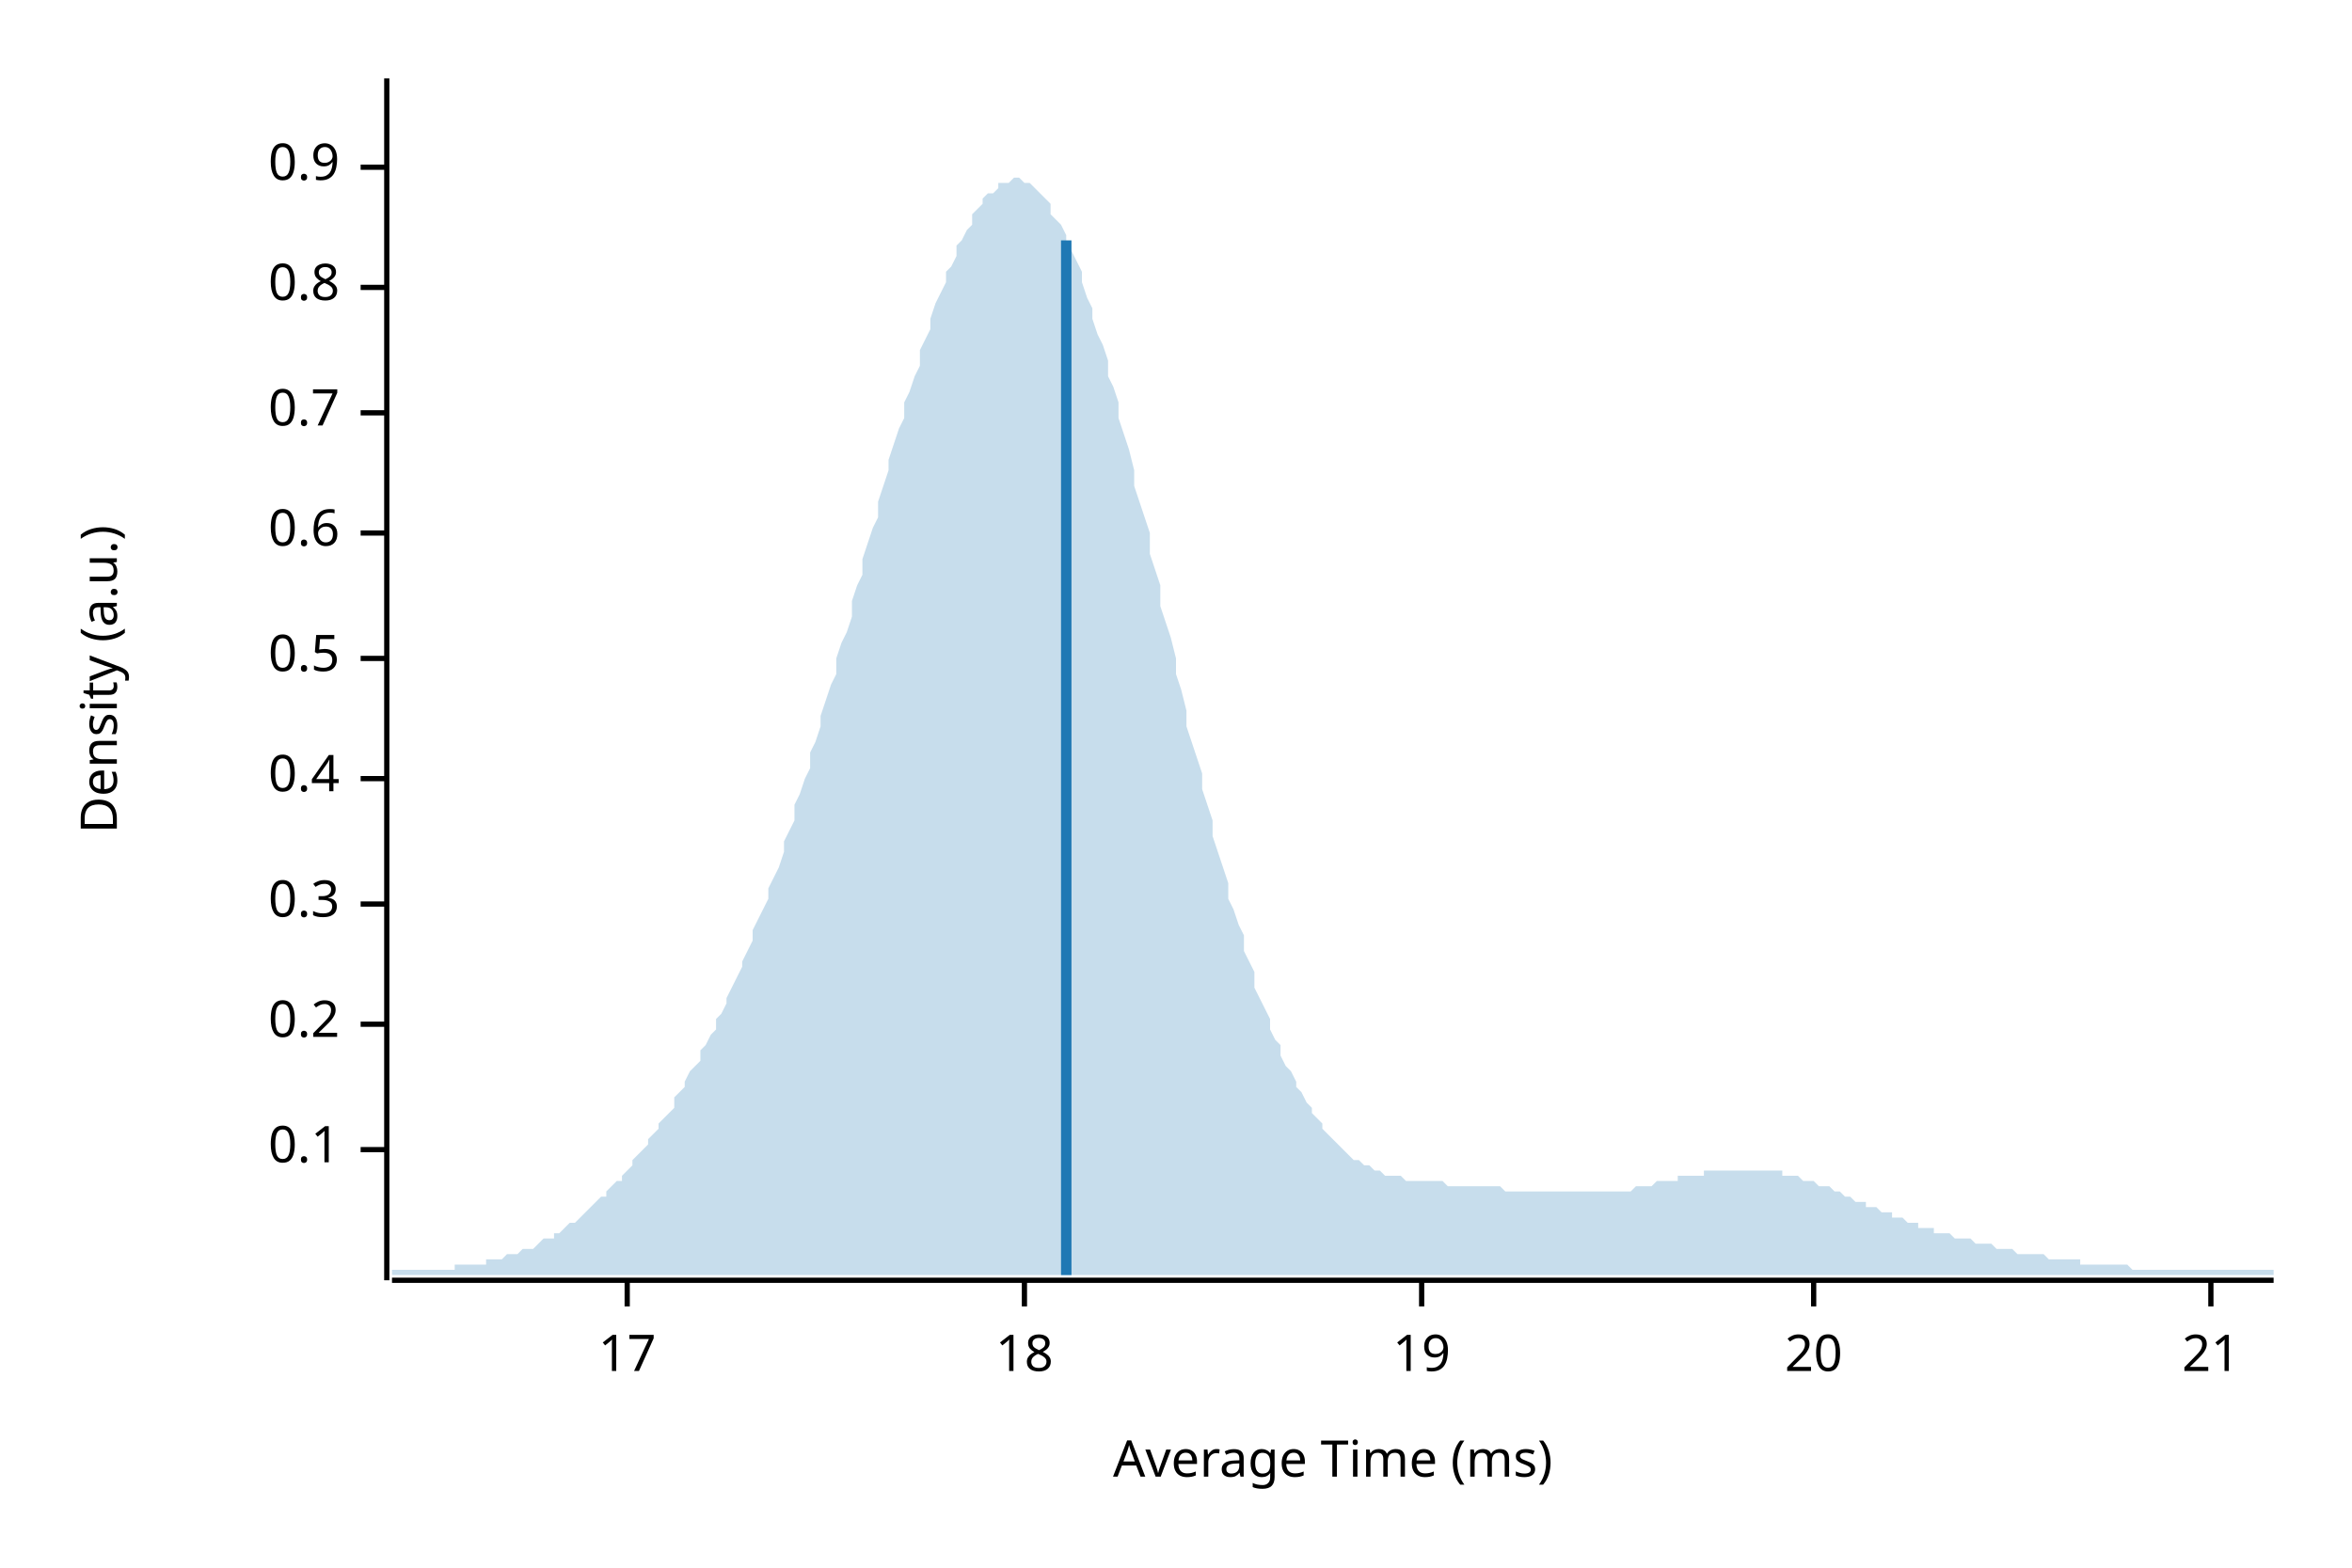
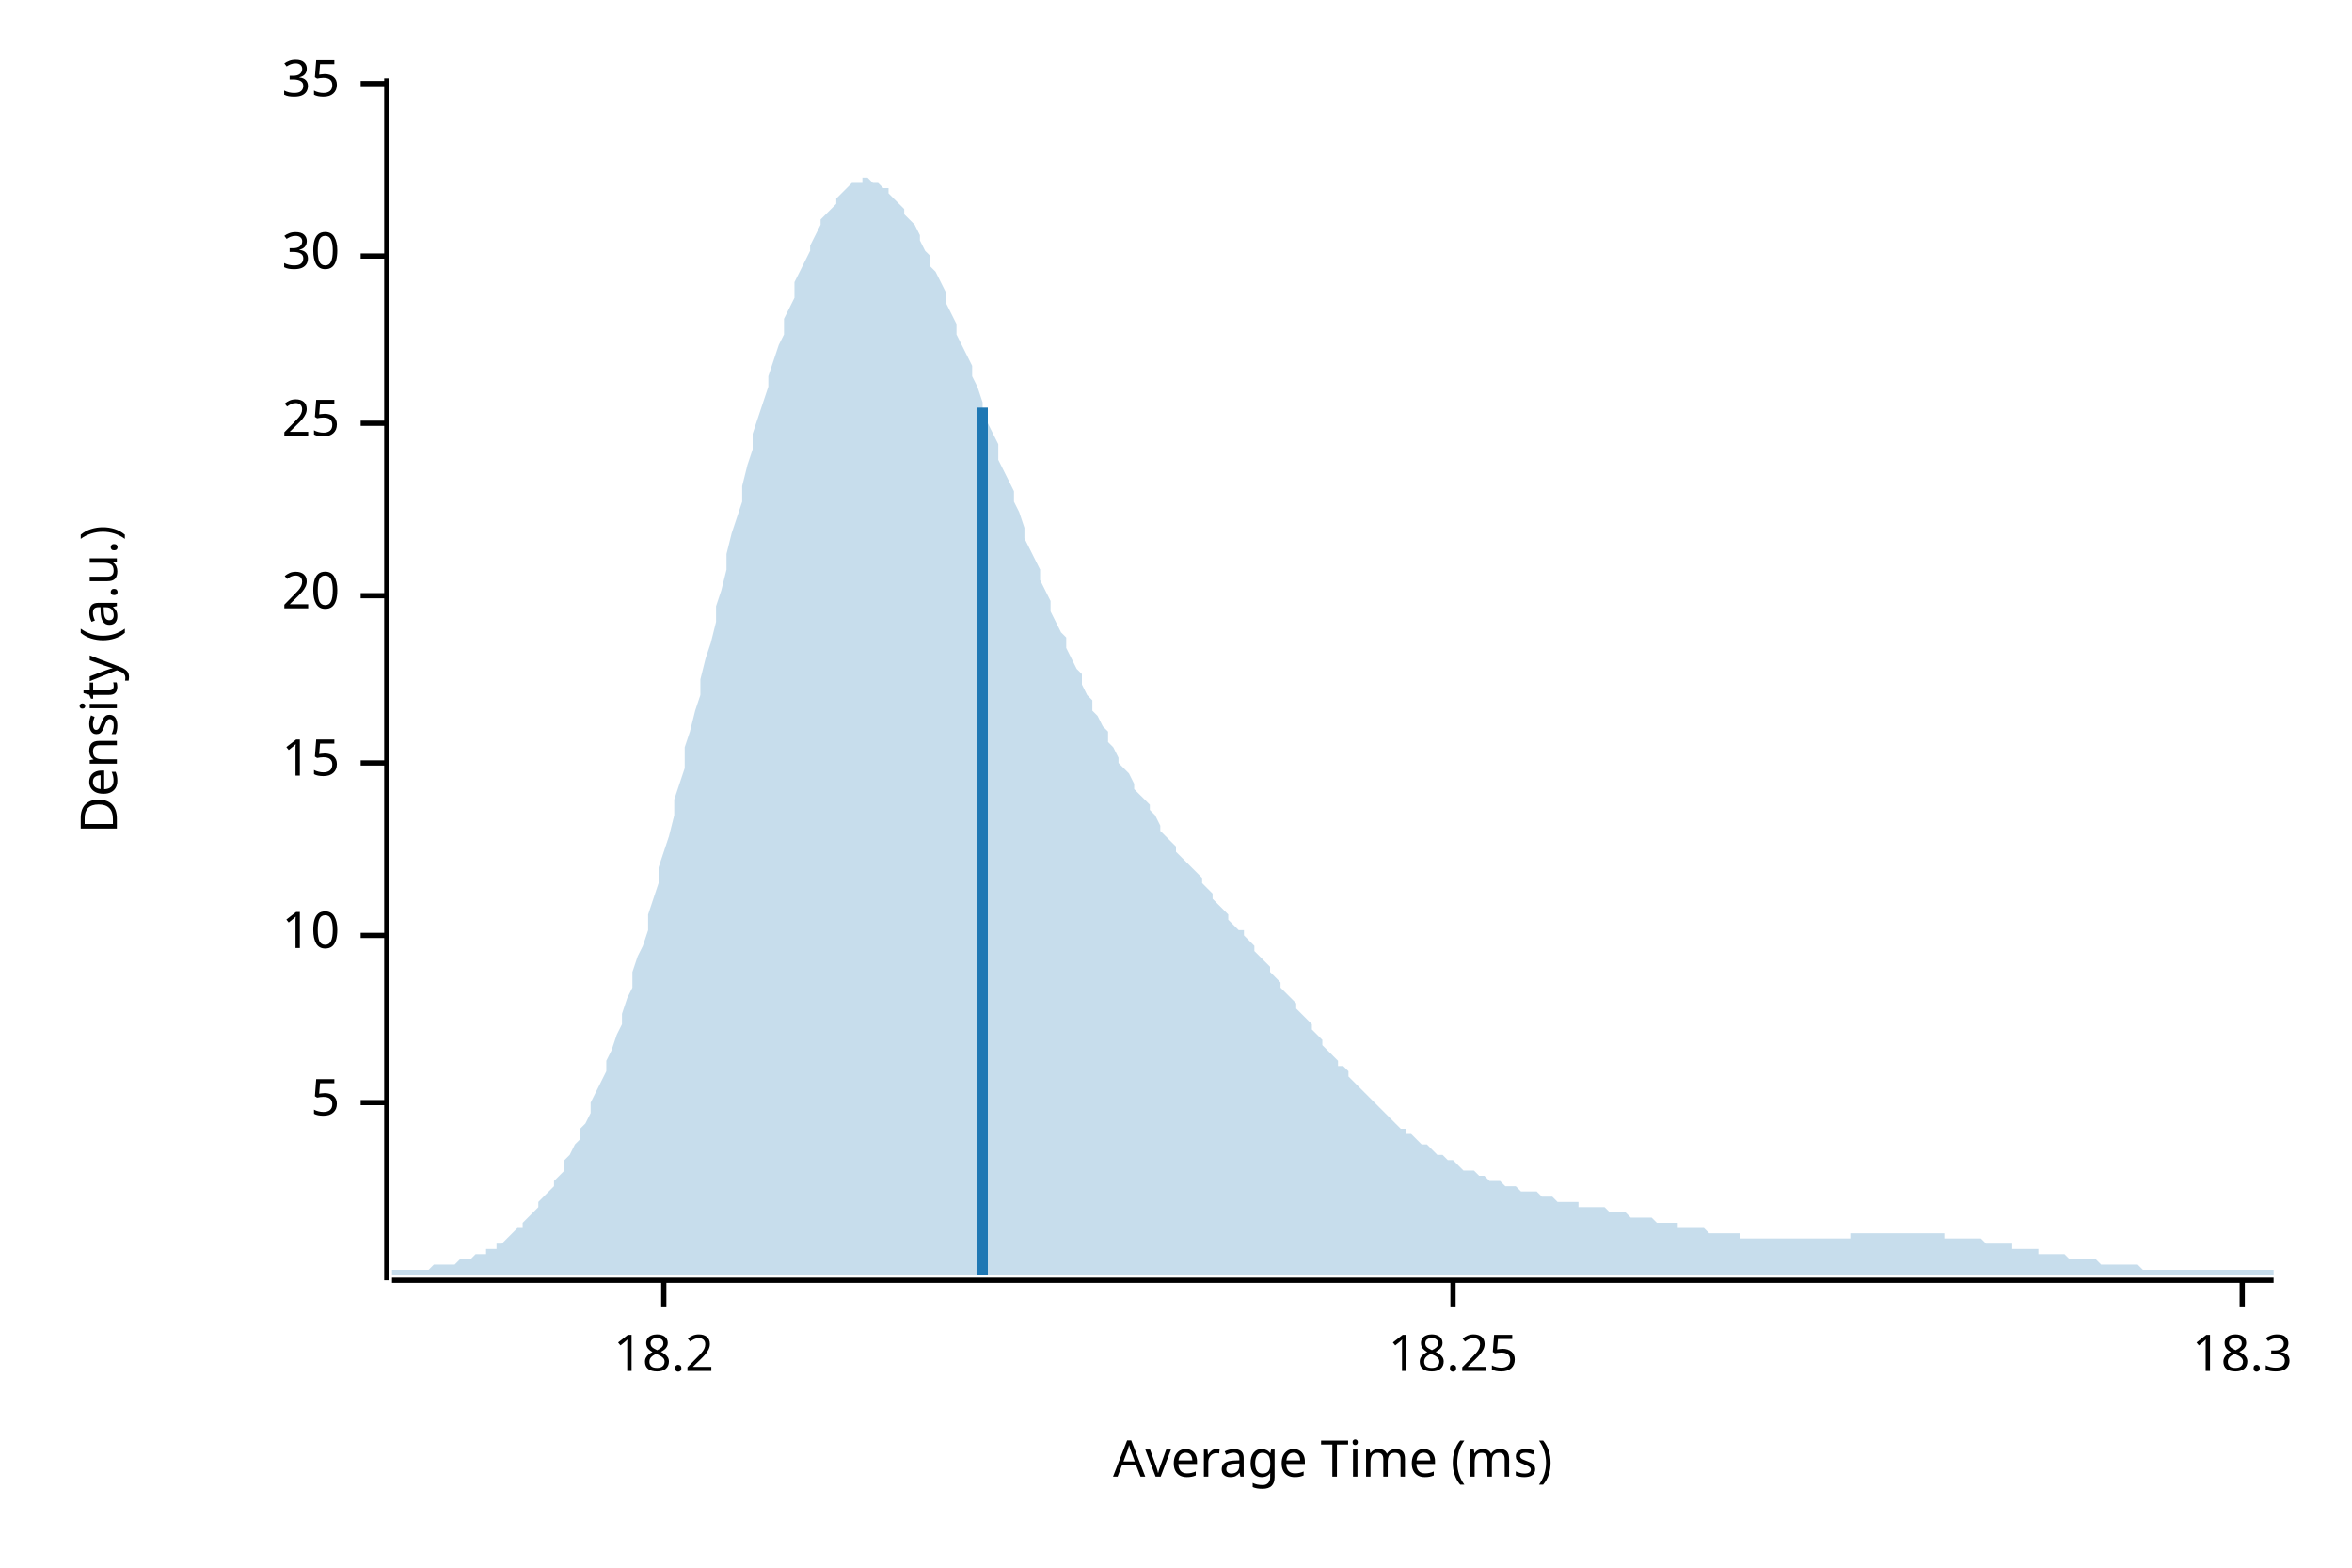
<svg xmlns="http://www.w3.org/2000/svg" width="450" height="300" viewBox="0 0 450 300">
  <text x="15" y="130" dy="0.76em" text-anchor="middle" font-family="sans-serif" font-size="9.677" opacity="1" fill="#000000" transform="rotate(270, 15, 130)">
Density (a.u.)
</text>
  <text x="255" y="285" dy="-0.5ex" text-anchor="middle" font-family="sans-serif" font-size="9.677" opacity="1" fill="#000000">
Average Time (ms)
</text>
  <polyline fill="none" opacity="1" stroke="#000000" stroke-width="1" points="74,15 74,245 " />
-   <text x="65" y="220" dy="0.5ex" text-anchor="end" font-family="sans-serif" font-size="9.677" opacity="1" fill="#000000">
- 0.1
+   <text x="65" y="211" dy="0.5ex" text-anchor="end" font-family="sans-serif" font-size="9.677" opacity="1" fill="#000000">
+ 5
</text>
-   <polyline fill="none" opacity="1" stroke="#000000" stroke-width="1" points="69,220 74,220 " />
-   <text x="65" y="196" dy="0.5ex" text-anchor="end" font-family="sans-serif" font-size="9.677" opacity="1" fill="#000000">
- 0.2
+   <polyline fill="none" opacity="1" stroke="#000000" stroke-width="1" points="69,211 74,211 " />
+   <text x="65" y="179" dy="0.5ex" text-anchor="end" font-family="sans-serif" font-size="9.677" opacity="1" fill="#000000">
+ 10
</text>
-   <polyline fill="none" opacity="1" stroke="#000000" stroke-width="1" points="69,196 74,196 " />
-   <text x="65" y="173" dy="0.5ex" text-anchor="end" font-family="sans-serif" font-size="9.677" opacity="1" fill="#000000">
- 0.3
+   <polyline fill="none" opacity="1" stroke="#000000" stroke-width="1" points="69,179 74,179 " />
+   <text x="65" y="146" dy="0.5ex" text-anchor="end" font-family="sans-serif" font-size="9.677" opacity="1" fill="#000000">
+ 15
</text>
-   <polyline fill="none" opacity="1" stroke="#000000" stroke-width="1" points="69,173 74,173 " />
-   <text x="65" y="149" dy="0.5ex" text-anchor="end" font-family="sans-serif" font-size="9.677" opacity="1" fill="#000000">
- 0.4
- </text>
-   <polyline fill="none" opacity="1" stroke="#000000" stroke-width="1" points="69,149 74,149 " />
-   <text x="65" y="126" dy="0.5ex" text-anchor="end" font-family="sans-serif" font-size="9.677" opacity="1" fill="#000000">
- 0.5
- </text>
-   <polyline fill="none" opacity="1" stroke="#000000" stroke-width="1" points="69,126 74,126 " />
-   <text x="65" y="102" dy="0.5ex" text-anchor="end" font-family="sans-serif" font-size="9.677" opacity="1" fill="#000000">
- 0.6
- </text>
-   <polyline fill="none" opacity="1" stroke="#000000" stroke-width="1" points="69,102 74,102 " />
-   <text x="65" y="79" dy="0.5ex" text-anchor="end" font-family="sans-serif" font-size="9.677" opacity="1" fill="#000000">
- 0.7
- </text>
-   <polyline fill="none" opacity="1" stroke="#000000" stroke-width="1" points="69,79 74,79 " />
-   <text x="65" y="55" dy="0.5ex" text-anchor="end" font-family="sans-serif" font-size="9.677" opacity="1" fill="#000000">
- 0.8
- </text>
-   <polyline fill="none" opacity="1" stroke="#000000" stroke-width="1" points="69,55 74,55 " />
-   <text x="65" y="32" dy="0.5ex" text-anchor="end" font-family="sans-serif" font-size="9.677" opacity="1" fill="#000000">
- 0.9
- </text>
-   <polyline fill="none" opacity="1" stroke="#000000" stroke-width="1" points="69,32 74,32 " />
-   <polyline fill="none" opacity="1" stroke="#000000" stroke-width="1" points="75,245 435,245 " />
-   <text x="120" y="255" dy="0.76em" text-anchor="middle" font-family="sans-serif" font-size="9.677" opacity="1" fill="#000000">
- 17
- </text>
-   <polyline fill="none" opacity="1" stroke="#000000" stroke-width="1" points="120,245 120,250 " />
-   <text x="196" y="255" dy="0.76em" text-anchor="middle" font-family="sans-serif" font-size="9.677" opacity="1" fill="#000000">
- 18
- </text>
-   <polyline fill="none" opacity="1" stroke="#000000" stroke-width="1" points="196,245 196,250 " />
-   <text x="272" y="255" dy="0.76em" text-anchor="middle" font-family="sans-serif" font-size="9.677" opacity="1" fill="#000000">
- 19
- </text>
-   <polyline fill="none" opacity="1" stroke="#000000" stroke-width="1" points="272,245 272,250 " />
-   <text x="347" y="255" dy="0.76em" text-anchor="middle" font-family="sans-serif" font-size="9.677" opacity="1" fill="#000000">
+   <polyline fill="none" opacity="1" stroke="#000000" stroke-width="1" points="69,146 74,146 " />
+   <text x="65" y="114" dy="0.5ex" text-anchor="end" font-family="sans-serif" font-size="9.677" opacity="1" fill="#000000">
20
</text>
-   <polyline fill="none" opacity="1" stroke="#000000" stroke-width="1" points="347,245 347,250 " />
-   <text x="423" y="255" dy="0.76em" text-anchor="middle" font-family="sans-serif" font-size="9.677" opacity="1" fill="#000000">
- 21
+   <polyline fill="none" opacity="1" stroke="#000000" stroke-width="1" points="69,114 74,114 " />
+   <text x="65" y="81" dy="0.5ex" text-anchor="end" font-family="sans-serif" font-size="9.677" opacity="1" fill="#000000">
+ 25
</text>
-   <polyline fill="none" opacity="1" stroke="#000000" stroke-width="1" points="423,245 423,250 " />
-   <polygon opacity="0.25" fill="#1F78B4" points="75,243 75,243 76,243 77,243 77,243 78,243 79,243 80,243 80,243 81,243 82,243 82,243 83,243 84,243 85,243 85,243 86,243 87,243 87,242 88,242 89,242 90,242 90,242 91,242 92,242 93,242 93,241 94,241 95,241 95,241 96,241 97,240 98,240 98,240 99,240 100,239 100,239 101,239 102,239 103,238 103,238 104,237 105,237 106,237 106,236 107,236 108,235 108,235 109,234 110,234 111,233 111,233 112,232 113,231 113,231 114,230 115,229 116,229 116,228 117,227 118,226 119,226 119,225 120,224 121,223 121,222 122,221 123,220 124,219 124,218 125,217 126,216 126,215 127,214 128,213 129,212 129,210 130,209 131,208 131,207 132,205 133,204 134,203 134,201 135,200 136,198 137,197 137,195 138,194 139,192 139,191 140,189 141,187 142,185 142,184 143,182 144,180 144,178 145,176 146,174 147,172 147,170 148,168 149,166 150,163 150,161 151,159 152,157 152,154 153,152 154,149 155,147 155,144 156,142 157,139 157,137 158,134 159,131 160,129 160,126 161,123 162,121 163,118 163,115 164,112 165,110 165,107 166,104 167,101 168,99 168,96 169,93 170,90 170,88 171,85 172,82 173,80 173,77 174,75 175,72 176,70 176,67 177,65 178,63 178,61 179,58 180,56 181,54 181,52 182,51 183,49 183,47 184,46 185,44 186,43 186,41 187,40 188,39 188,38 189,37 190,37 191,36 191,35 192,35 193,35 194,34 194,34 195,34 196,35 196,35 197,35 198,36 199,37 199,37 200,38 201,39 201,41 202,42 203,43 204,45 204,47 205,48 206,50 207,52 207,54 208,57 209,59 209,61 210,64 211,66 212,69 212,72 213,74 214,77 214,80 215,83 216,86 217,90 217,93 218,96 219,99 220,102 220,106 221,109 222,112 222,116 223,119 224,122 225,126 225,129 226,132 227,136 227,139 228,142 229,145 230,148 230,151 231,154 232,157 232,160 233,163 234,166 235,169 235,172 236,174 237,177 238,179 238,182 239,184 240,186 240,189 241,191 242,193 243,195 243,197 244,199 245,200 245,202 246,204 247,205 248,207 248,208 249,209 250,211 251,212 251,213 252,214 253,215 253,216 254,217 255,218 256,219 256,219 257,220 258,221 258,221 259,222 260,222 261,223 261,223 262,223 263,224 264,224 264,224 265,225 266,225 266,225 267,225 268,225 269,226 269,226 270,226 271,226 271,226 272,226 273,226 274,226 274,226 275,226 276,226 277,227 277,227 278,227 279,227 279,227 280,227 281,227 282,227 282,227 283,227 284,227 284,227 285,227 286,227 287,227 287,227 288,228 289,228 289,228 290,228 291,228 292,228 292,228 293,228 294,228 295,228 295,228 296,228 297,228 297,228 298,228 299,228 300,228 300,228 301,228 302,228 302,228 303,228 304,228 305,228 305,228 306,228 307,228 308,228 308,228 309,228 310,228 310,228 311,228 312,228 313,227 313,227 314,227 315,227 315,227 316,227 317,226 318,226 318,226 319,226 320,226 321,226 321,225 322,225 323,225 323,225 324,225 325,225 326,225 326,224 327,224 328,224 328,224 329,224 330,224 331,224 331,224 332,224 333,224 333,224 334,224 335,224 336,224 336,224 337,224 338,224 339,224 339,224 340,224 341,224 341,225 342,225 343,225 344,225 344,225 345,226 346,226 346,226 347,226 348,227 349,227 349,227 350,227 351,228 352,228 352,228 353,229 354,229 354,229 355,230 356,230 357,230 357,231 358,231 359,231 359,231 360,232 361,232 362,232 362,233 363,233 364,233 365,234 365,234 366,234 367,234 367,235 368,235 369,235 370,235 370,236 371,236 372,236 372,236 373,236 374,237 375,237 375,237 376,237 377,237 378,238 378,238 379,238 380,238 380,238 381,238 382,239 383,239 383,239 384,239 385,239 385,239 386,240 387,240 388,240 388,240 389,240 390,240 390,240 391,240 392,241 393,241 393,241 394,241 395,241 396,241 396,241 397,241 398,241 398,242 399,242 400,242 401,242 401,242 402,242 403,242 403,242 404,242 405,242 406,242 406,242 407,242 408,243 409,243 409,243 410,243 411,243 411,243 412,243 413,243 414,243 414,243 415,243 416,243 416,243 417,243 418,243 419,243 419,243 420,243 421,243 422,243 422,243 423,243 424,243 424,243 425,243 426,243 427,243 427,243 428,243 429,243 429,243 430,243 431,243 432,243 432,243 433,243 434,243 435,243 435,244 75,244 " />
-   <polyline fill="none" opacity="1" stroke="#1F78B4" stroke-width="2" points="204,244 204,46 " />
+   <polyline fill="none" opacity="1" stroke="#000000" stroke-width="1" points="69,81 74,81 " />
+   <text x="65" y="49" dy="0.5ex" text-anchor="end" font-family="sans-serif" font-size="9.677" opacity="1" fill="#000000">
+ 30
+ </text>
+   <polyline fill="none" opacity="1" stroke="#000000" stroke-width="1" points="69,49 74,49 " />
+   <text x="65" y="16" dy="0.5ex" text-anchor="end" font-family="sans-serif" font-size="9.677" opacity="1" fill="#000000">
+ 35
+ </text>
+   <polyline fill="none" opacity="1" stroke="#000000" stroke-width="1" points="69,16 74,16 " />
+   <polyline fill="none" opacity="1" stroke="#000000" stroke-width="1" points="75,245 435,245 " />
+   <text x="127" y="255" dy="0.76em" text-anchor="middle" font-family="sans-serif" font-size="9.677" opacity="1" fill="#000000">
+ 18.2
+ </text>
+   <polyline fill="none" opacity="1" stroke="#000000" stroke-width="1" points="127,245 127,250 " />
+   <text x="278" y="255" dy="0.76em" text-anchor="middle" font-family="sans-serif" font-size="9.677" opacity="1" fill="#000000">
+ 18.25
+ </text>
+   <polyline fill="none" opacity="1" stroke="#000000" stroke-width="1" points="278,245 278,250 " />
+   <text x="429" y="255" dy="0.76em" text-anchor="middle" font-family="sans-serif" font-size="9.677" opacity="1" fill="#000000">
+ 18.3
+ </text>
+   <polyline fill="none" opacity="1" stroke="#000000" stroke-width="1" points="429,245 429,250 " />
+   <polygon opacity="0.25" fill="#1F78B4" points="75,243 75,243 76,243 77,243 77,243 78,243 79,243 80,243 80,243 81,243 82,243 82,243 83,242 84,242 85,242 85,242 86,242 87,242 87,242 88,241 89,241 90,241 90,241 91,240 92,240 93,240 93,239 94,239 95,239 95,238 96,238 97,237 98,236 98,236 99,235 100,235 100,234 101,233 102,232 103,231 103,230 104,229 105,228 106,227 106,226 107,225 108,224 108,222 109,221 110,219 111,218 111,216 112,215 113,213 113,211 114,209 115,207 116,205 116,203 117,201 118,198 119,196 119,194 120,191 121,189 121,186 122,183 123,181 124,178 124,175 125,172 126,169 126,166 127,163 128,160 129,156 129,153 130,150 131,147 131,143 132,140 133,136 134,133 134,130 135,126 136,123 137,119 137,116 138,113 139,109 139,106 140,102 141,99 142,96 142,93 143,89 144,86 144,83 145,80 146,77 147,74 147,72 148,69 149,66 150,64 150,61 151,59 152,57 152,54 153,52 154,50 155,48 155,47 156,45 157,43 157,42 158,41 159,40 160,39 160,38 161,37 162,36 163,35 163,35 164,35 165,35 165,34 166,34 167,35 168,35 168,35 169,36 170,36 170,37 171,38 172,39 173,40 173,41 174,42 175,43 176,45 176,46 177,48 178,49 178,51 179,52 180,54 181,56 181,58 182,60 183,62 183,64 184,66 185,68 186,70 186,72 187,74 188,77 188,79 189,81 190,83 191,85 191,88 192,90 193,92 194,94 194,96 195,98 196,101 196,103 197,105 198,107 199,109 199,111 200,113 201,115 201,117 202,119 203,121 204,122 204,124 205,126 206,128 207,129 207,131 208,133 209,134 209,136 210,137 211,139 212,140 212,142 213,143 214,145 214,146 215,147 216,148 217,150 217,151 218,152 219,153 220,154 220,155 221,156 222,158 222,159 223,160 224,161 225,162 225,163 226,164 227,165 227,165 228,166 229,167 230,168 230,169 231,170 232,171 232,172 233,173 234,174 235,175 235,176 236,177 237,178 238,178 238,179 239,180 240,181 240,182 241,183 242,184 243,185 243,186 244,187 245,188 245,189 246,190 247,191 248,192 248,193 249,194 250,195 251,196 251,197 252,198 253,199 253,200 254,201 255,202 256,203 256,204 257,204 258,205 258,206 259,207 260,208 261,209 261,209 262,210 263,211 264,212 264,212 265,213 266,214 266,214 267,215 268,216 269,216 269,217 270,217 271,218 271,218 272,219 273,219 274,220 274,220 275,221 276,221 277,222 277,222 278,222 279,223 279,223 280,224 281,224 282,224 282,224 283,225 284,225 284,225 285,226 286,226 287,226 287,226 288,227 289,227 289,227 290,227 291,228 292,228 292,228 293,228 294,228 295,229 295,229 296,229 297,229 297,229 298,230 299,230 300,230 300,230 301,230 302,230 302,231 303,231 304,231 305,231 305,231 306,231 307,231 308,232 308,232 309,232 310,232 310,232 311,232 312,233 313,233 313,233 314,233 315,233 315,233 316,233 317,234 318,234 318,234 319,234 320,234 321,234 321,235 322,235 323,235 323,235 324,235 325,235 326,235 326,235 327,236 328,236 328,236 329,236 330,236 331,236 331,236 332,236 333,236 333,237 334,237 335,237 336,237 336,237 337,237 338,237 339,237 339,237 340,237 341,237 341,237 342,237 343,237 344,237 344,237 345,237 346,237 346,237 347,237 348,237 349,237 349,237 350,237 351,237 352,237 352,237 353,237 354,237 354,236 355,236 356,236 357,236 357,236 358,236 359,236 359,236 360,236 361,236 362,236 362,236 363,236 364,236 365,236 365,236 366,236 367,236 367,236 368,236 369,236 370,236 370,236 371,236 372,236 372,237 373,237 374,237 375,237 375,237 376,237 377,237 378,237 378,237 379,237 380,238 380,238 381,238 382,238 383,238 383,238 384,238 385,238 385,239 386,239 387,239 388,239 388,239 389,239 390,239 390,240 391,240 392,240 393,240 393,240 394,240 395,240 396,241 396,241 397,241 398,241 398,241 399,241 400,241 401,241 401,241 402,242 403,242 403,242 404,242 405,242 406,242 406,242 407,242 408,242 409,242 409,242 410,243 411,243 411,243 412,243 413,243 414,243 414,243 415,243 416,243 416,243 417,243 418,243 419,243 419,243 420,243 421,243 422,243 422,243 423,243 424,243 424,243 425,243 426,243 427,243 427,243 428,243 429,243 429,243 430,243 431,243 432,243 432,243 433,243 434,243 435,243 435,244 75,244 " />
+   <polyline fill="none" opacity="1" stroke="#1F78B4" stroke-width="2" points="188,244 188,78 " />
</svg>
